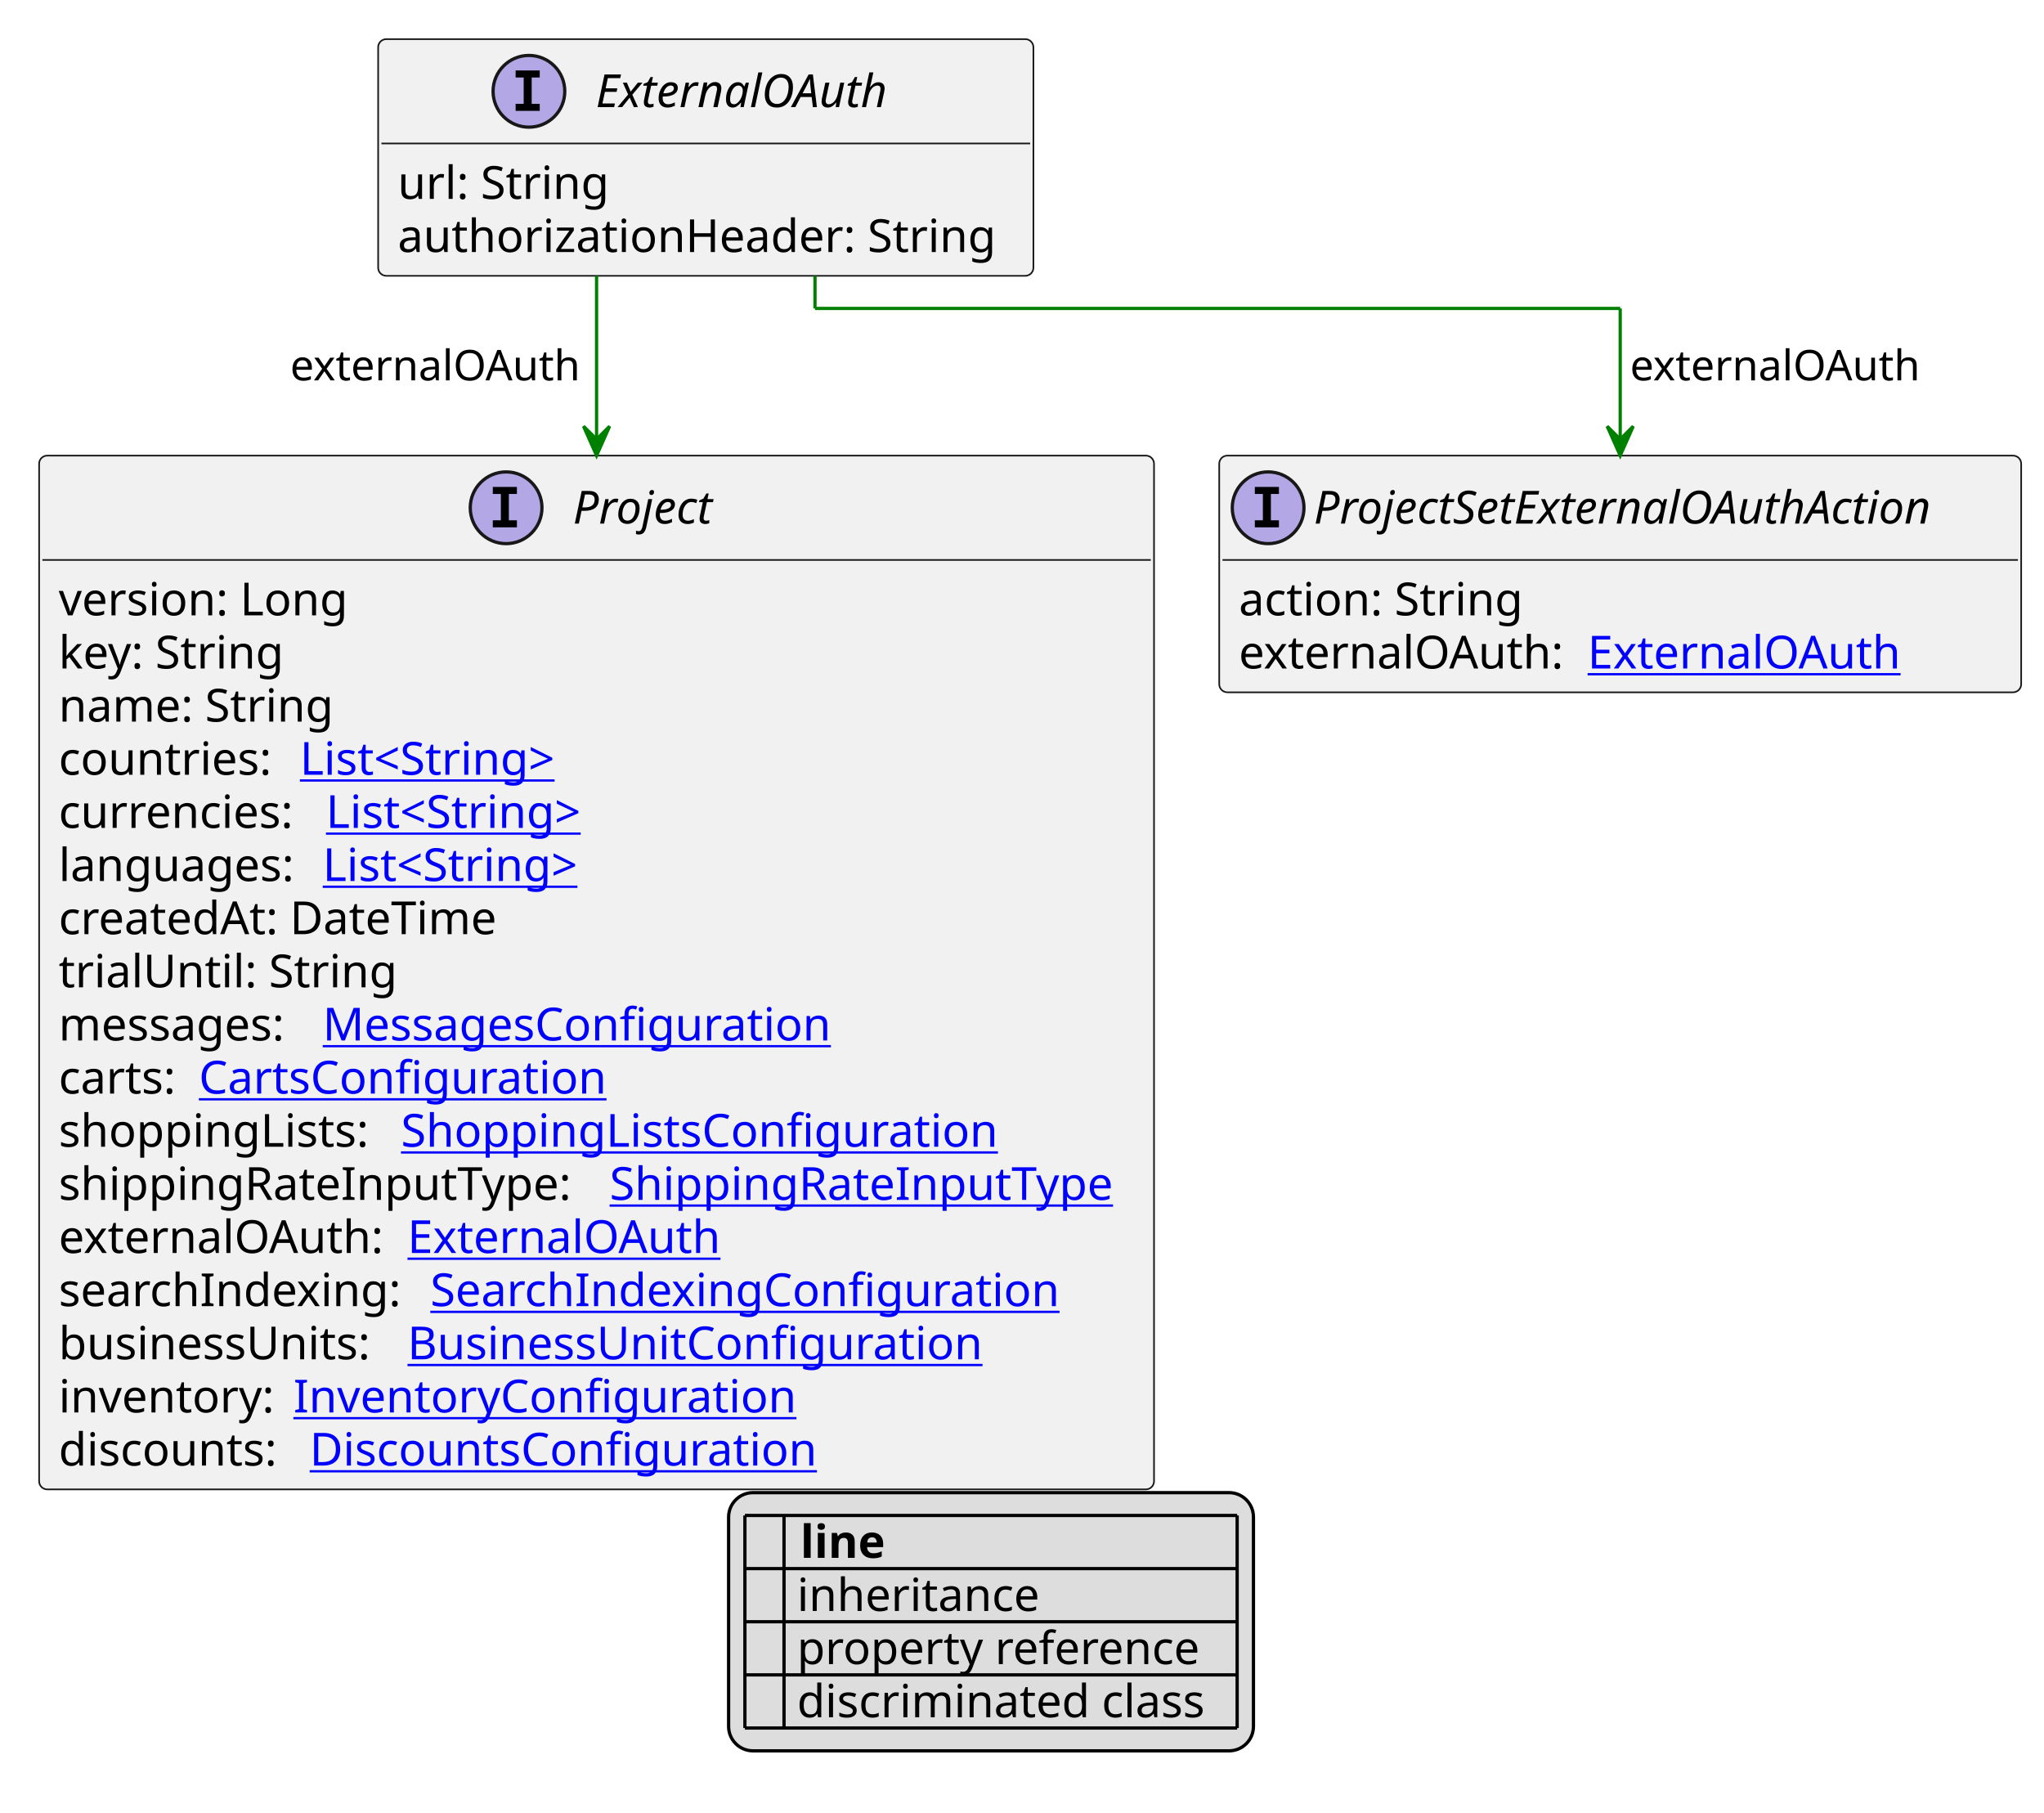
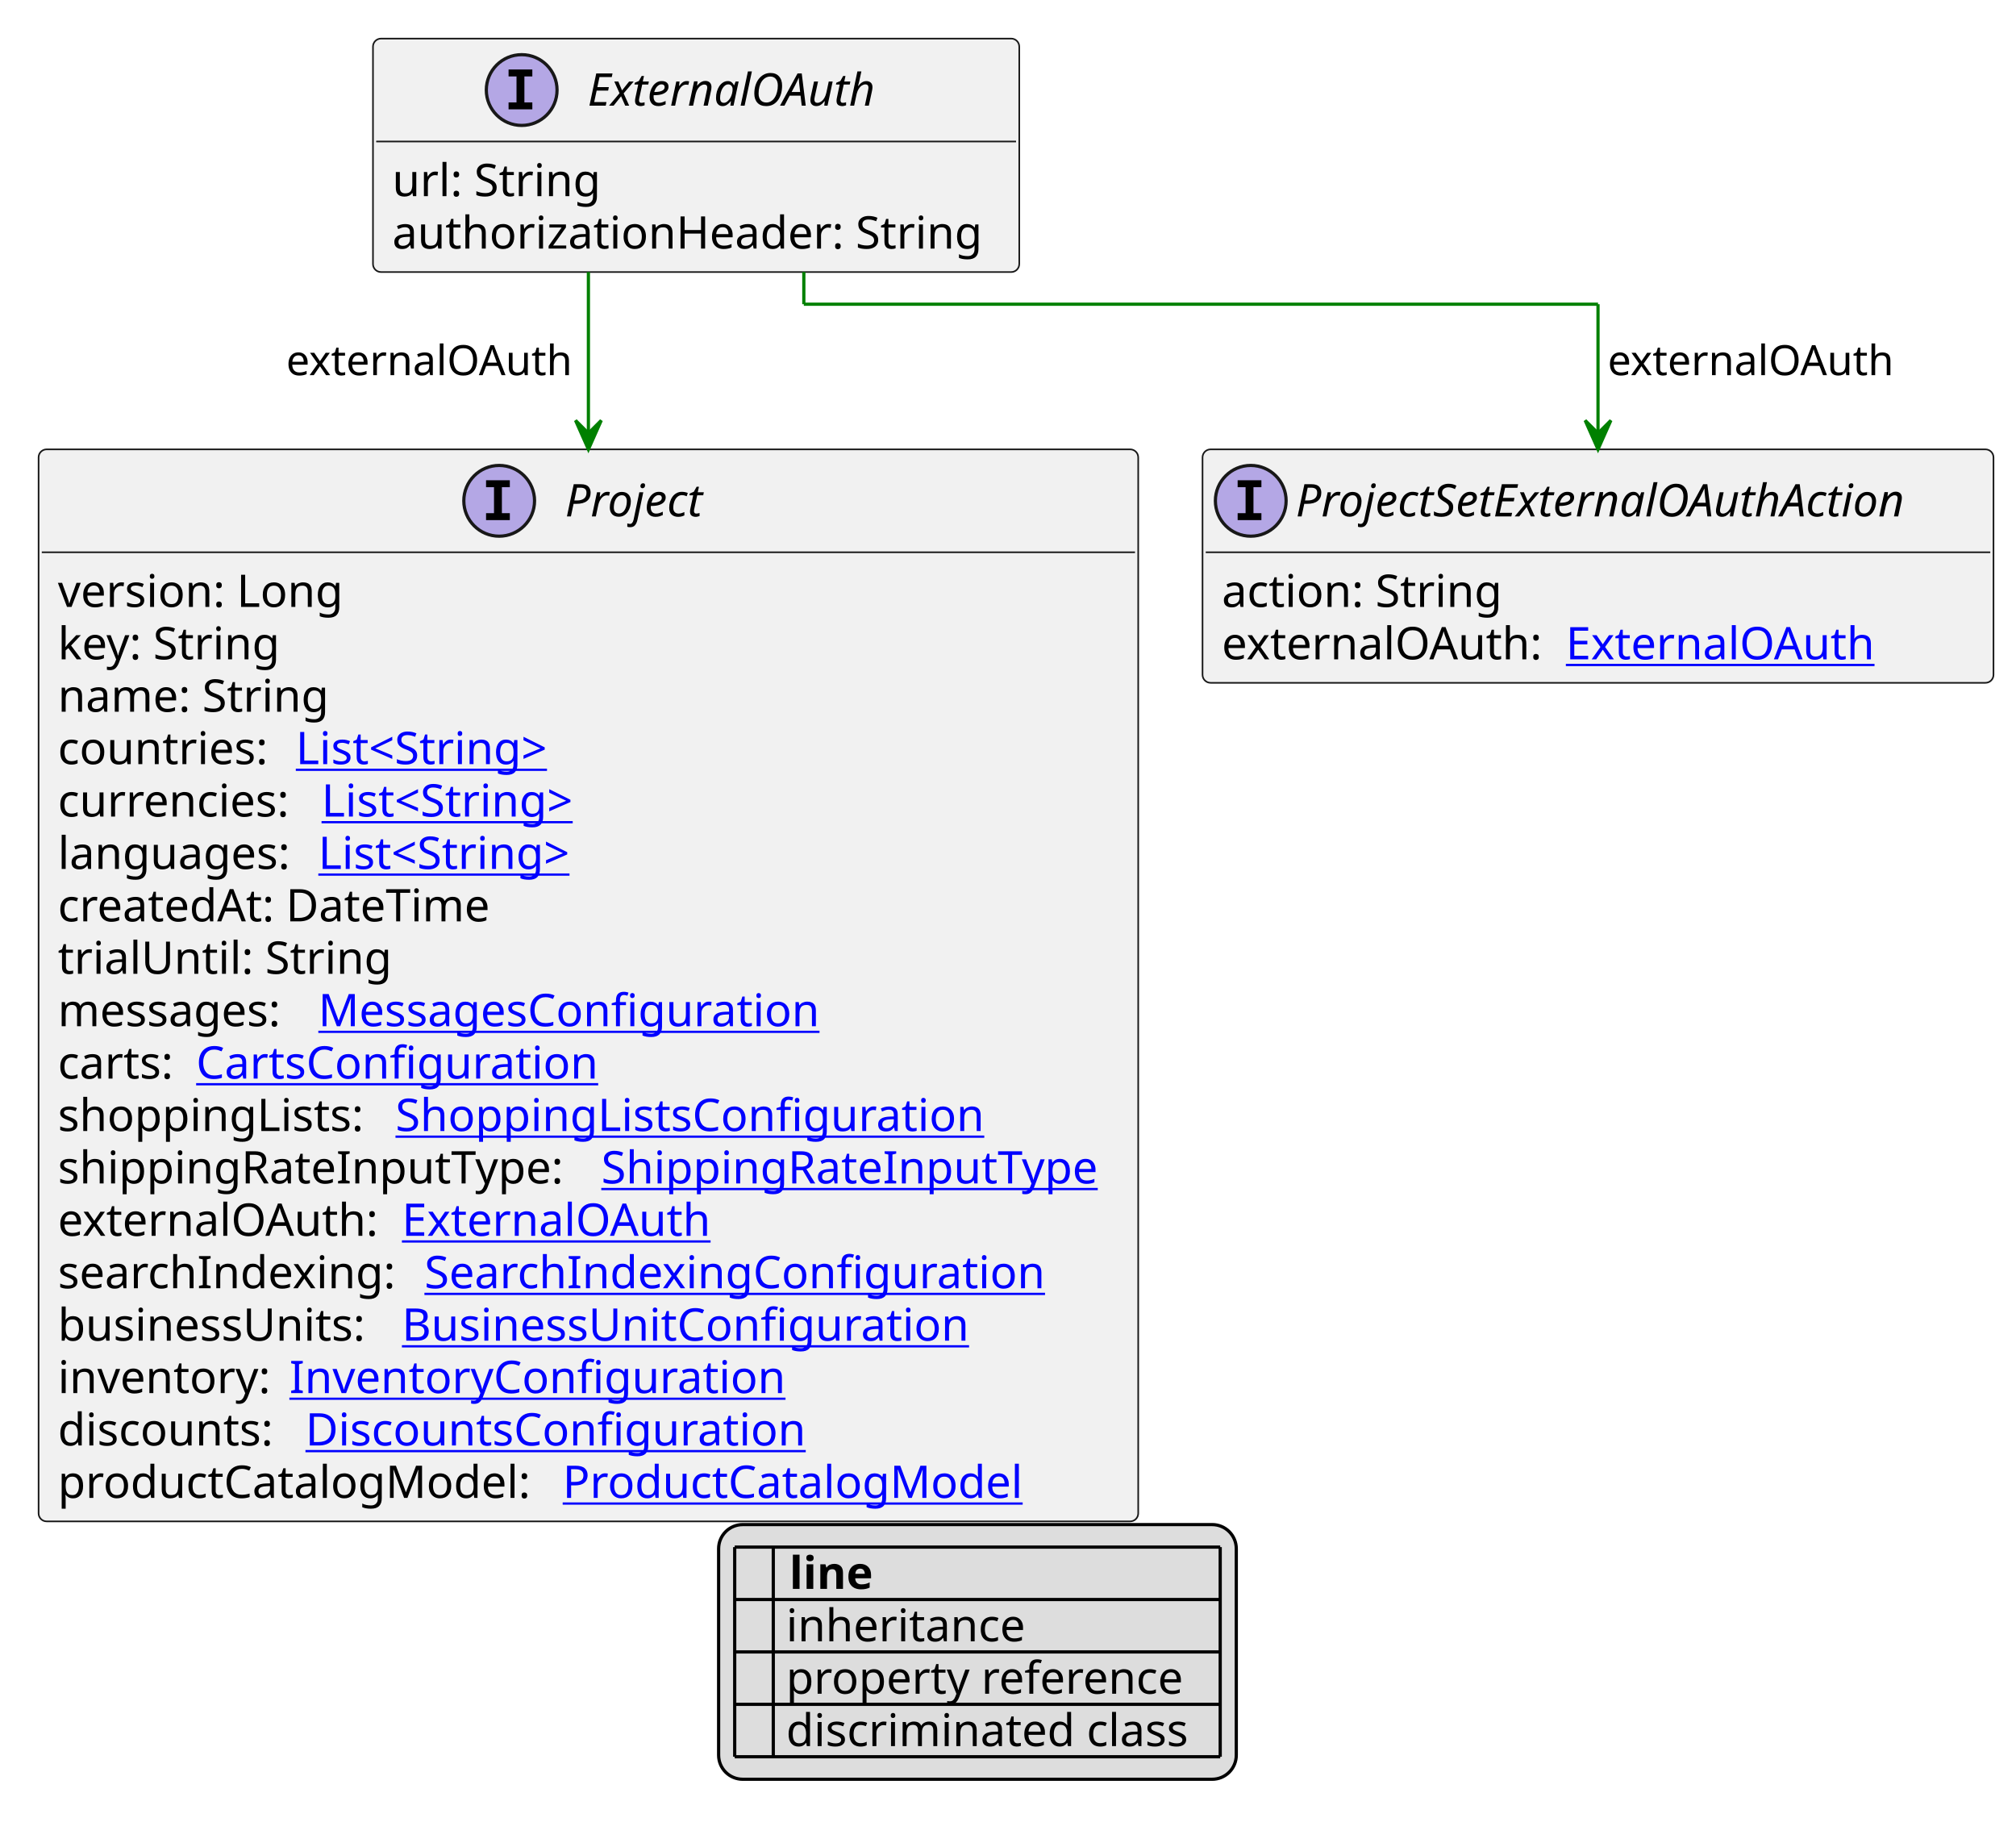
- <svg xmlns="http://www.w3.org/2000/svg" xmlns:xlink="http://www.w3.org/1999/xlink" contentStyleType="text/css" height="556px" preserveAspectRatio="none" style="width:627px;height:556px;background:#FFFFFF;" version="1.1" viewBox="0 0 627 556" width="627px" zoomAndPan="magnify">
+ <svg xmlns="http://www.w3.org/2000/svg" xmlns:xlink="http://www.w3.org/1999/xlink" contentStyleType="text/css" height="573px" preserveAspectRatio="none" style="width:627px;height:573px;background:#FFFFFF;" version="1.1" viewBox="0 0 627 573" width="627px" zoomAndPan="magnify">
  <defs>
-     <filter height="1" id="b11t8f5mgls15b0" width="1" x="0" y="0">
+     <filter height="1" id="blg3xqzt9boxv0" width="1" x="0" y="0">
      <feFlood flood-color="#000000" result="flood" />
      <feComposite in="SourceGraphic" in2="flood" operator="over" />
    </filter>
-     <filter height="1" id="b11t8f5mgls15b1" width="1" x="0" y="0">
+     <filter height="1" id="blg3xqzt9boxv1" width="1" x="0" y="0">
      <feFlood flood-color="#008000" result="flood" />
      <feComposite in="SourceGraphic" in2="flood" operator="over" />
    </filter>
-     <filter height="1" id="b11t8f5mgls15b2" width="1" x="0" y="0">
+     <filter height="1" id="blg3xqzt9boxv2" width="1" x="0" y="0">
      <feFlood flood-color="#0000FF" result="flood" />
      <feComposite in="SourceGraphic" in2="flood" operator="over" />
    </filter>
  </defs>
  <g>
    <a href="ExternalOAuth.svg" target="_top" title="ExternalOAuth.svg" xlink:actuate="onRequest" xlink:href="ExternalOAuth.svg" xlink:show="new" xlink:title="ExternalOAuth.svg" xlink:type="simple">
      <g id="elem_ExternalOAuth">
        <rect codeLine="10" fill="#F1F1F1" height="72.594" id="ExternalOAuth" rx="2.5" ry="2.5" style="stroke:#181818;stroke-width:0.5;" width="201" x="116" y="12" />
        <ellipse cx="162.25" cy="28" fill="#B4A7E5" rx="11" ry="11" style="stroke:#181818;stroke-width:1.0;" />
        <path d="M158.172,23.766 L158.172,21.609 L165.562,21.609 L165.562,23.766 L163.094,23.766 L163.094,31.844 L165.562,31.844 L165.562,34 L158.172,34 L158.172,31.844 L160.641,31.844 L160.641,23.766 L158.172,23.766 Z " fill="#000000" />
        <text fill="#000000" font-family="sans-serif" font-size="14" font-style="italic" lengthAdjust="spacing" textLength="100" x="182.75" y="32.847">ExternalOAuth</text>
        <line style="stroke:#181818;stroke-width:0.5;" x1="117" x2="316" y1="44" y2="44" />
        <text fill="#000000" font-family="sans-serif" font-size="14" lengthAdjust="spacing" textLength="66" x="122" y="60.995">url: String</text>
        <text fill="#000000" font-family="sans-serif" font-size="14" lengthAdjust="spacing" textLength="189" x="122" y="77.292">authorizationHeader: String</text>
      </g>
    </a>
    <a href="Project.svg" target="_top" title="Project.svg" xlink:actuate="onRequest" xlink:href="Project.svg" xlink:show="new" xlink:title="Project.svg" xlink:type="simple">
      <g id="elem_Project">
-         <rect codeLine="17" fill="#F1F1F1" height="317.047" id="Project" rx="2.5" ry="2.5" style="stroke:#181818;stroke-width:0.5;" width="342" x="12" y="139.727" />
+         <rect codeLine="17" fill="#F1F1F1" height="333.344" id="Project" rx="2.5" ry="2.5" style="stroke:#181818;stroke-width:0.5;" width="342" x="12" y="139.727" />
        <ellipse cx="155.25" cy="155.727" fill="#B4A7E5" rx="11" ry="11" style="stroke:#181818;stroke-width:1.0;" />
        <path d="M151.172,151.492 L151.172,149.336 L158.562,149.336 L158.562,151.492 L156.094,151.492 L156.094,159.57 L158.562,159.57 L158.562,161.727 L151.172,161.727 L151.172,159.57 L153.641,159.57 L153.641,151.492 L151.172,151.492 Z " fill="#000000" />
        <text fill="#000000" font-family="sans-serif" font-size="14" font-style="italic" lengthAdjust="spacing" textLength="47" x="175.75" y="160.573">Project</text>
        <line style="stroke:#181818;stroke-width:0.5;" x1="13" x2="353" y1="171.727" y2="171.727" />
        <text fill="#000000" font-family="sans-serif" font-size="14" lengthAdjust="spacing" textLength="93" x="18" y="188.722">version: Long</text>
        <text fill="#000000" font-family="sans-serif" font-size="14" lengthAdjust="spacing" textLength="73" x="18" y="205.019">key: String</text>
        <text fill="#000000" font-family="sans-serif" font-size="14" lengthAdjust="spacing" textLength="88" x="18" y="221.315">name: String</text>
        <text fill="#000000" font-family="sans-serif" font-size="14" lengthAdjust="spacing" textLength="70" x="18" y="237.612">countries:</text>
        <a href="String.svg" target="_top" title="String.svg" xlink:actuate="onRequest" xlink:href="String.svg" xlink:show="new" xlink:title="String.svg" xlink:type="simple">
          <text fill="#0000FF" font-family="sans-serif" font-size="14" lengthAdjust="spacing" text-decoration="underline" textLength="87" x="92" y="237.612">List&lt;String&gt;</text>
        </a>
        <text fill="#000000" font-family="sans-serif" font-size="14" lengthAdjust="spacing" textLength="78" x="18" y="253.909">currencies:</text>
        <a href="String.svg" target="_top" title="String.svg" xlink:actuate="onRequest" xlink:href="String.svg" xlink:show="new" xlink:title="String.svg" xlink:type="simple">
          <text fill="#0000FF" font-family="sans-serif" font-size="14" lengthAdjust="spacing" text-decoration="underline" textLength="87" x="100" y="253.909">List&lt;String&gt;</text>
        </a>
        <text fill="#000000" font-family="sans-serif" font-size="14" lengthAdjust="spacing" textLength="77" x="18" y="270.206">languages:</text>
        <a href="String.svg" target="_top" title="String.svg" xlink:actuate="onRequest" xlink:href="String.svg" xlink:show="new" xlink:title="String.svg" xlink:type="simple">
          <text fill="#0000FF" font-family="sans-serif" font-size="14" lengthAdjust="spacing" text-decoration="underline" textLength="87" x="99" y="270.206">List&lt;String&gt;</text>
        </a>
        <text fill="#000000" font-family="sans-serif" font-size="14" lengthAdjust="spacing" textLength="143" x="18" y="286.503">createdAt: DateTime</text>
        <text fill="#000000" font-family="sans-serif" font-size="14" lengthAdjust="spacing" textLength="103" x="18" y="302.8">trialUntil: String</text>
        <text fill="#000000" font-family="sans-serif" font-size="14" lengthAdjust="spacing" textLength="77" x="18" y="319.097">messages:</text>
        <a href="MessagesConfiguration.svg" target="_top" title="MessagesConfiguration.svg" xlink:actuate="onRequest" xlink:href="MessagesConfiguration.svg" xlink:show="new" xlink:title="MessagesConfiguration.svg" xlink:type="simple">
          <text fill="#0000FF" font-family="sans-serif" font-size="14" lengthAdjust="spacing" text-decoration="underline" textLength="163" x="99" y="319.097">MessagesConfiguration</text>
        </a>
        <text fill="#000000" font-family="sans-serif" font-size="14" lengthAdjust="spacing" textLength="39" x="18" y="335.394">carts:</text>
        <a href="CartsConfiguration.svg" target="_top" title="CartsConfiguration.svg" xlink:actuate="onRequest" xlink:href="CartsConfiguration.svg" xlink:show="new" xlink:title="CartsConfiguration.svg" xlink:type="simple">
          <text fill="#0000FF" font-family="sans-serif" font-size="14" lengthAdjust="spacing" text-decoration="underline" textLength="128" x="61" y="335.394">CartsConfiguration</text>
        </a>
        <text fill="#000000" font-family="sans-serif" font-size="14" lengthAdjust="spacing" textLength="101" x="18" y="351.69">shoppingLists:</text>
        <a href="ShoppingListsConfiguration.svg" target="_top" title="ShoppingListsConfiguration.svg" xlink:actuate="onRequest" xlink:href="ShoppingListsConfiguration.svg" xlink:show="new" xlink:title="ShoppingListsConfiguration.svg" xlink:type="simple">
          <text fill="#0000FF" font-family="sans-serif" font-size="14" lengthAdjust="spacing" text-decoration="underline" textLength="189" x="123" y="351.69">ShoppingListsConfiguration</text>
        </a>
        <text fill="#000000" font-family="sans-serif" font-size="14" lengthAdjust="spacing" textLength="165" x="18" y="367.987">shippingRateInputType:</text>
        <a href="ShippingRateInputType.svg" target="_top" title="ShippingRateInputType.svg" xlink:actuate="onRequest" xlink:href="ShippingRateInputType.svg" xlink:show="new" xlink:title="ShippingRateInputType.svg" xlink:type="simple">
          <text fill="#0000FF" font-family="sans-serif" font-size="14" lengthAdjust="spacing" text-decoration="underline" textLength="161" x="187" y="367.987">ShippingRateInputType</text>
        </a>
        <text fill="#000000" font-family="sans-serif" font-size="14" lengthAdjust="spacing" textLength="103" x="18" y="384.284">externalOAuth:</text>
        <a href="ExternalOAuth.svg" target="_top" title="ExternalOAuth.svg" xlink:actuate="onRequest" xlink:href="ExternalOAuth.svg" xlink:show="new" xlink:title="ExternalOAuth.svg" xlink:type="simple">
          <text fill="#0000FF" font-family="sans-serif" font-size="14" lengthAdjust="spacing" text-decoration="underline" textLength="98" x="125" y="384.284">ExternalOAuth</text>
        </a>
        <text fill="#000000" font-family="sans-serif" font-size="14" lengthAdjust="spacing" textLength="110" x="18" y="400.581">searchIndexing:</text>
        <a href="SearchIndexingConfiguration.svg" target="_top" title="SearchIndexingConfiguration.svg" xlink:actuate="onRequest" xlink:href="SearchIndexingConfiguration.svg" xlink:show="new" xlink:title="SearchIndexingConfiguration.svg" xlink:type="simple">
          <text fill="#0000FF" font-family="sans-serif" font-size="14" lengthAdjust="spacing" text-decoration="underline" textLength="198" x="132" y="400.581">SearchIndexingConfiguration</text>
        </a>
        <text fill="#000000" font-family="sans-serif" font-size="14" lengthAdjust="spacing" textLength="103" x="18" y="416.878">businessUnits:</text>
        <a href="BusinessUnitConfiguration.svg" target="_top" title="BusinessUnitConfiguration.svg" xlink:actuate="onRequest" xlink:href="BusinessUnitConfiguration.svg" xlink:show="new" xlink:title="BusinessUnitConfiguration.svg" xlink:type="simple">
          <text fill="#0000FF" font-family="sans-serif" font-size="14" lengthAdjust="spacing" text-decoration="underline" textLength="183" x="125" y="416.878">BusinessUnitConfiguration</text>
        </a>
        <text fill="#000000" font-family="sans-serif" font-size="14" lengthAdjust="spacing" textLength="68" x="18" y="433.175">inventory:</text>
        <a href="InventoryConfiguration.svg" target="_top" title="InventoryConfiguration.svg" xlink:actuate="onRequest" xlink:href="InventoryConfiguration.svg" xlink:show="new" xlink:title="InventoryConfiguration.svg" xlink:type="simple">
          <text fill="#0000FF" font-family="sans-serif" font-size="14" lengthAdjust="spacing" text-decoration="underline" textLength="155" x="90" y="433.175">InventoryConfiguration</text>
        </a>
        <text fill="#000000" font-family="sans-serif" font-size="14" lengthAdjust="spacing" textLength="73" x="18" y="449.472">discounts:</text>
        <a href="DiscountsConfiguration.svg" target="_top" title="DiscountsConfiguration.svg" xlink:actuate="onRequest" xlink:href="DiscountsConfiguration.svg" xlink:show="new" xlink:title="DiscountsConfiguration.svg" xlink:type="simple">
          <text fill="#0000FF" font-family="sans-serif" font-size="14" lengthAdjust="spacing" text-decoration="underline" textLength="162" x="95" y="449.472">DiscountsConfiguration</text>
        </a>
+         <text fill="#000000" font-family="sans-serif" font-size="14" lengthAdjust="spacing" textLength="153" x="18" y="465.769">productCatalogModel:</text>
+         <a href="ProductCatalogModel.svg" target="_top" title="ProductCatalogModel.svg" xlink:actuate="onRequest" xlink:href="ProductCatalogModel.svg" xlink:show="new" xlink:title="ProductCatalogModel.svg" xlink:type="simple">
+           <text fill="#0000FF" font-family="sans-serif" font-size="14" lengthAdjust="spacing" text-decoration="underline" textLength="148" x="175" y="465.769">ProductCatalogModel</text>
+         </a>
      </g>
    </a>
    <a href="ProjectSetExternalOAuthAction.svg" target="_top" title="ProjectSetExternalOAuthAction.svg" xlink:actuate="onRequest" xlink:href="ProjectSetExternalOAuthAction.svg" xlink:show="new" xlink:title="ProjectSetExternalOAuthAction.svg" xlink:type="simple">
      <g id="elem_ProjectSetExternalOAuthAction">
-         <rect codeLine="36" fill="#F1F1F1" height="72.594" id="ProjectSetExternalOAuthAction" rx="2.5" ry="2.5" style="stroke:#181818;stroke-width:0.5;" width="246" x="374" y="139.727" />
+         <rect codeLine="37" fill="#F1F1F1" height="72.594" id="ProjectSetExternalOAuthAction" rx="2.5" ry="2.5" style="stroke:#181818;stroke-width:0.5;" width="246" x="374" y="139.727" />
        <ellipse cx="389" cy="155.727" fill="#B4A7E5" rx="11" ry="11" style="stroke:#181818;stroke-width:1.0;" />
        <path d="M384.922,151.492 L384.922,149.336 L392.312,149.336 L392.312,151.492 L389.844,151.492 L389.844,159.57 L392.312,159.57 L392.312,161.727 L384.922,161.727 L384.922,159.57 L387.391,159.57 L387.391,151.492 L384.922,151.492 Z " fill="#000000" />
        <text fill="#000000" font-family="sans-serif" font-size="14" font-style="italic" lengthAdjust="spacing" textLength="214" x="403" y="160.573">ProjectSetExternalOAuthAction</text>
        <line style="stroke:#181818;stroke-width:0.5;" x1="375" x2="619" y1="171.727" y2="171.727" />
        <text fill="#000000" font-family="sans-serif" font-size="14" lengthAdjust="spacing" textLength="91" x="380" y="188.722">action: String</text>
        <text fill="#000000" font-family="sans-serif" font-size="14" lengthAdjust="spacing" textLength="103" x="380" y="205.019">externalOAuth:</text>
        <a href="ExternalOAuth.svg" target="_top" title="ExternalOAuth.svg" xlink:actuate="onRequest" xlink:href="ExternalOAuth.svg" xlink:show="new" xlink:title="ExternalOAuth.svg" xlink:type="simple">
          <text fill="#0000FF" font-family="sans-serif" font-size="14" lengthAdjust="spacing" text-decoration="underline" textLength="98" x="487" y="205.019">ExternalOAuth</text>
        </a>
      </g>
    </a>
    <line style="stroke:#008000;stroke-width:1.0;" x1="183" x2="183" y1="84.594" y2="139.727" />
    <polygon fill="#008000" points="183,139.727,187,130.727,183,134.727,179,130.727,183,139.727" style="stroke:#008000;stroke-width:1.0;" />
    <text fill="#000000" font-family="sans-serif" font-size="13" lengthAdjust="spacing" textLength="92" x="89" y="116.661">externalOAuth</text>
    <line style="stroke:#008000;stroke-width:1.0;" x1="250" x2="250" y1="84.594" y2="94.594" />
    <line style="stroke:#008000;stroke-width:1.0;" x1="250" x2="497" y1="94.594" y2="94.594" />
    <line style="stroke:#008000;stroke-width:1.0;" x1="497" x2="497" y1="94.594" y2="139.727" />
    <polygon fill="#008000" points="497,139.727,501,130.727,497,134.727,493,130.727,497,139.727" style="stroke:#008000;stroke-width:1.0;" />
    <text fill="#000000" font-family="sans-serif" font-size="13" lengthAdjust="spacing" textLength="92" x="500" y="116.661">externalOAuth</text>
-     <rect fill="#DDDDDD" height="79.188" id="_legend" rx="7.5" ry="7.5" style="stroke:#000000;stroke-width:1.0;" width="161" x="223.5" y="457.773" />
-     <text fill="#000000" font-family="sans-serif" font-size="14" font-weight="bold" lengthAdjust="spacing" textLength="5" x="228.5" y="477.769"> </text>
-     <text fill="#000000" font-family="sans-serif" font-size="14" font-weight="bold" lengthAdjust="spacing" textLength="28" x="245.5" y="477.769">line</text>
-     <text fill="#000000" filter="url(#b11t8f5mgls15b0)" font-family="sans-serif" font-size="14" lengthAdjust="spacing" textLength="12" x="228.5" y="494.065">   </text>
-     <text fill="#000000" font-family="sans-serif" font-size="14" lengthAdjust="spacing" textLength="77" x="244.5" y="494.065">inheritance</text>
-     <text fill="#000000" filter="url(#b11t8f5mgls15b1)" font-family="sans-serif" font-size="14" lengthAdjust="spacing" textLength="12" x="228.5" y="510.362">   </text>
-     <text fill="#000000" font-family="sans-serif" font-size="14" lengthAdjust="spacing" textLength="129" x="244.5" y="510.362">property reference</text>
-     <text fill="#000000" filter="url(#b11t8f5mgls15b2)" font-family="sans-serif" font-size="14" lengthAdjust="spacing" textLength="12" x="228.5" y="526.659">   </text>
-     <text fill="#000000" font-family="sans-serif" font-size="14" lengthAdjust="spacing" textLength="131" x="244.5" y="526.659">discriminated class</text>
-     <line style="stroke:#000000;stroke-width:1.0;" x1="228.5" x2="379.5" y1="464.773" y2="464.773" />
+     <rect fill="#DDDDDD" height="79.188" id="_legend" rx="7.5" ry="7.5" style="stroke:#000000;stroke-width:1.0;" width="161" x="223.5" y="474.07" />
+     <text fill="#000000" font-family="sans-serif" font-size="14" font-weight="bold" lengthAdjust="spacing" textLength="5" x="228.5" y="494.065"> </text>
+     <text fill="#000000" font-family="sans-serif" font-size="14" font-weight="bold" lengthAdjust="spacing" textLength="28" x="245.5" y="494.065">line</text>
+     <text fill="#000000" filter="url(#blg3xqzt9boxv0)" font-family="sans-serif" font-size="14" lengthAdjust="spacing" textLength="12" x="228.5" y="510.362">   </text>
+     <text fill="#000000" font-family="sans-serif" font-size="14" lengthAdjust="spacing" textLength="77" x="244.5" y="510.362">inheritance</text>
+     <text fill="#000000" filter="url(#blg3xqzt9boxv1)" font-family="sans-serif" font-size="14" lengthAdjust="spacing" textLength="12" x="228.5" y="526.659">   </text>
+     <text fill="#000000" font-family="sans-serif" font-size="14" lengthAdjust="spacing" textLength="129" x="244.5" y="526.659">property reference</text>
+     <text fill="#000000" filter="url(#blg3xqzt9boxv2)" font-family="sans-serif" font-size="14" lengthAdjust="spacing" textLength="12" x="228.5" y="542.956">   </text>
+     <text fill="#000000" font-family="sans-serif" font-size="14" lengthAdjust="spacing" textLength="131" x="244.5" y="542.956">discriminated class</text>
    <line style="stroke:#000000;stroke-width:1.0;" x1="228.5" x2="379.5" y1="481.07" y2="481.07" />
    <line style="stroke:#000000;stroke-width:1.0;" x1="228.5" x2="379.5" y1="497.367" y2="497.367" />
    <line style="stroke:#000000;stroke-width:1.0;" x1="228.5" x2="379.5" y1="513.664" y2="513.664" />
    <line style="stroke:#000000;stroke-width:1.0;" x1="228.5" x2="379.5" y1="529.961" y2="529.961" />
-     <line style="stroke:#000000;stroke-width:1.0;" x1="228.5" x2="228.5" y1="464.773" y2="529.961" />
-     <line style="stroke:#000000;stroke-width:1.0;" x1="240.5" x2="240.5" y1="464.773" y2="529.961" />
-     <line style="stroke:#000000;stroke-width:1.0;" x1="379.5" x2="379.5" y1="464.773" y2="529.961" />
+     <line style="stroke:#000000;stroke-width:1.0;" x1="228.5" x2="379.5" y1="546.258" y2="546.258" />
+     <line style="stroke:#000000;stroke-width:1.0;" x1="228.5" x2="228.5" y1="481.07" y2="546.258" />
+     <line style="stroke:#000000;stroke-width:1.0;" x1="240.5" x2="240.5" y1="481.07" y2="546.258" />
+     <line style="stroke:#000000;stroke-width:1.0;" x1="379.5" x2="379.5" y1="481.07" y2="546.258" />
  </g>
</svg>
